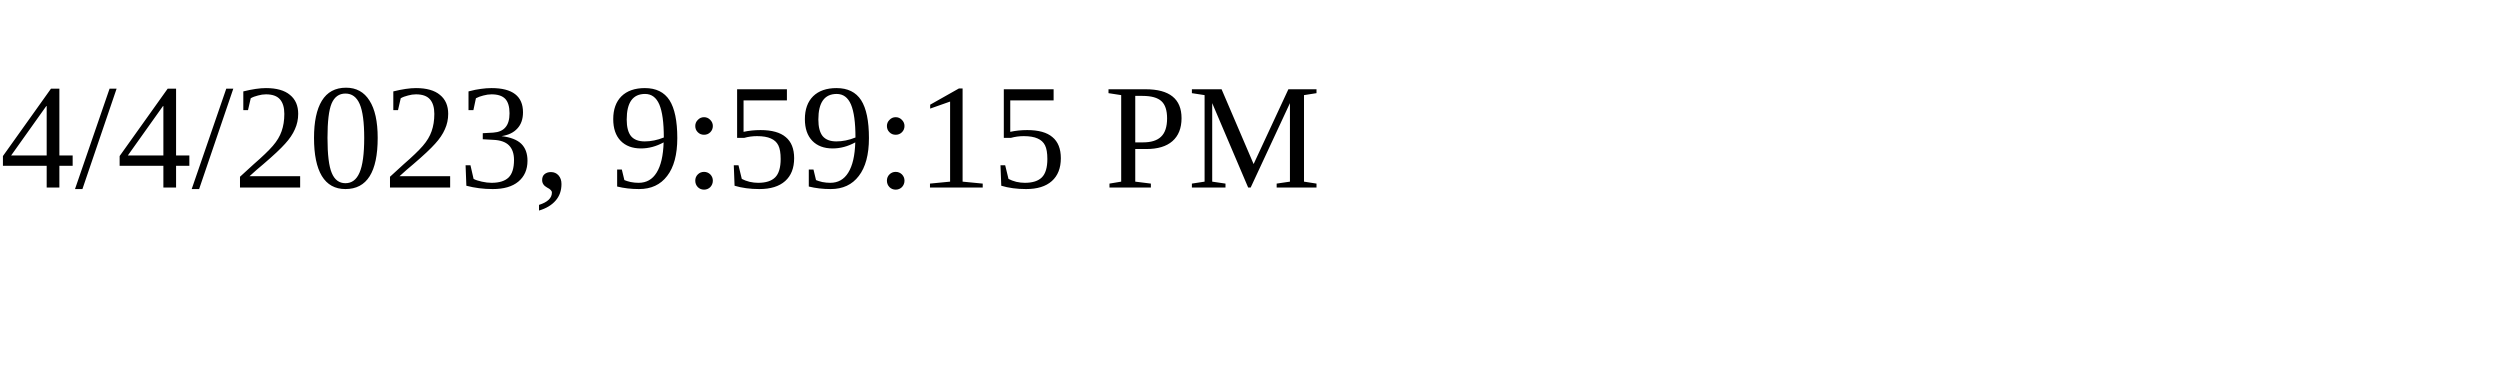
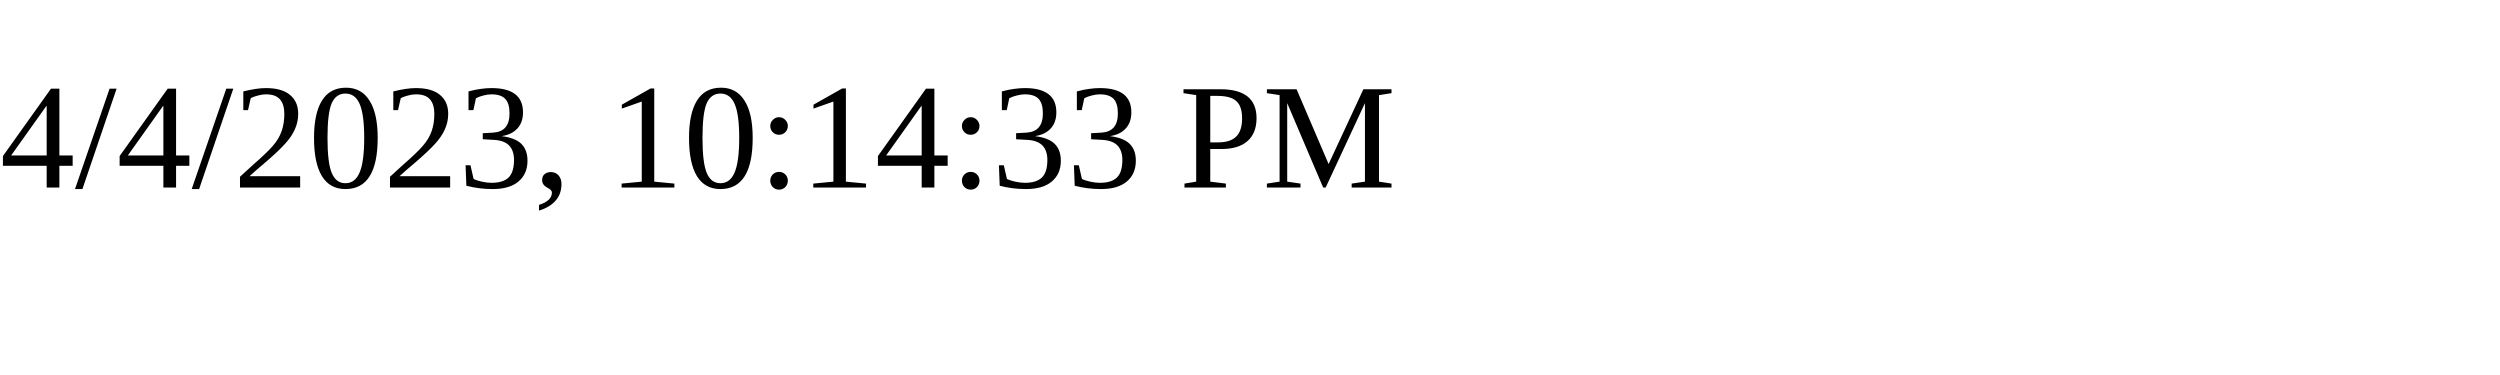
<svg xmlns="http://www.w3.org/2000/svg" height="30" width="200">
-   <text x="0" y="15">4/4/2023, 9:59:15 PM</text>
+   <text x="0" y="15">4/4/2023, 10:14:33 PM</text>
</svg>
